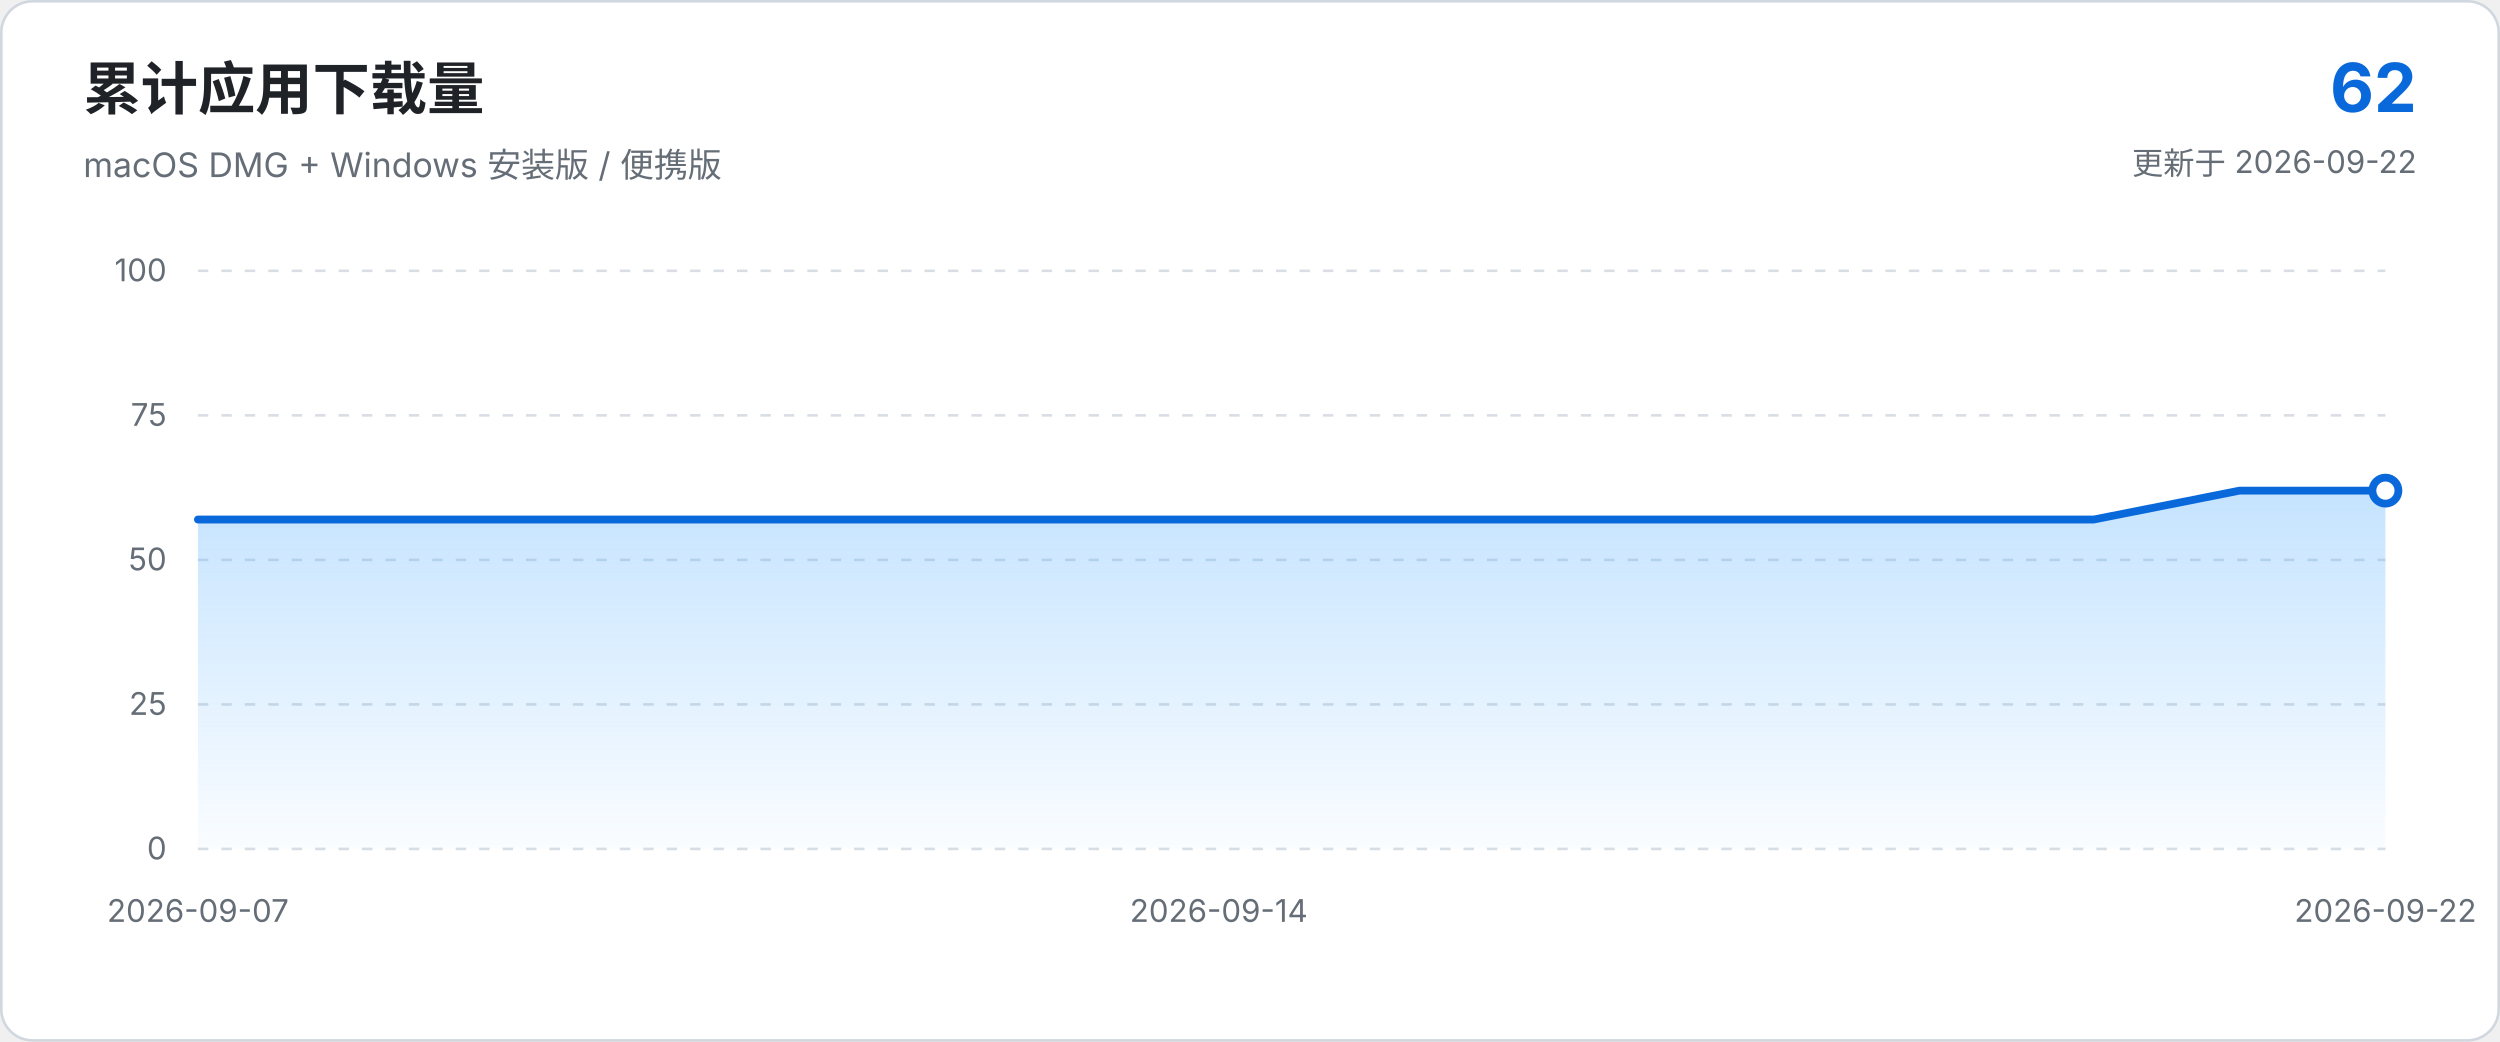
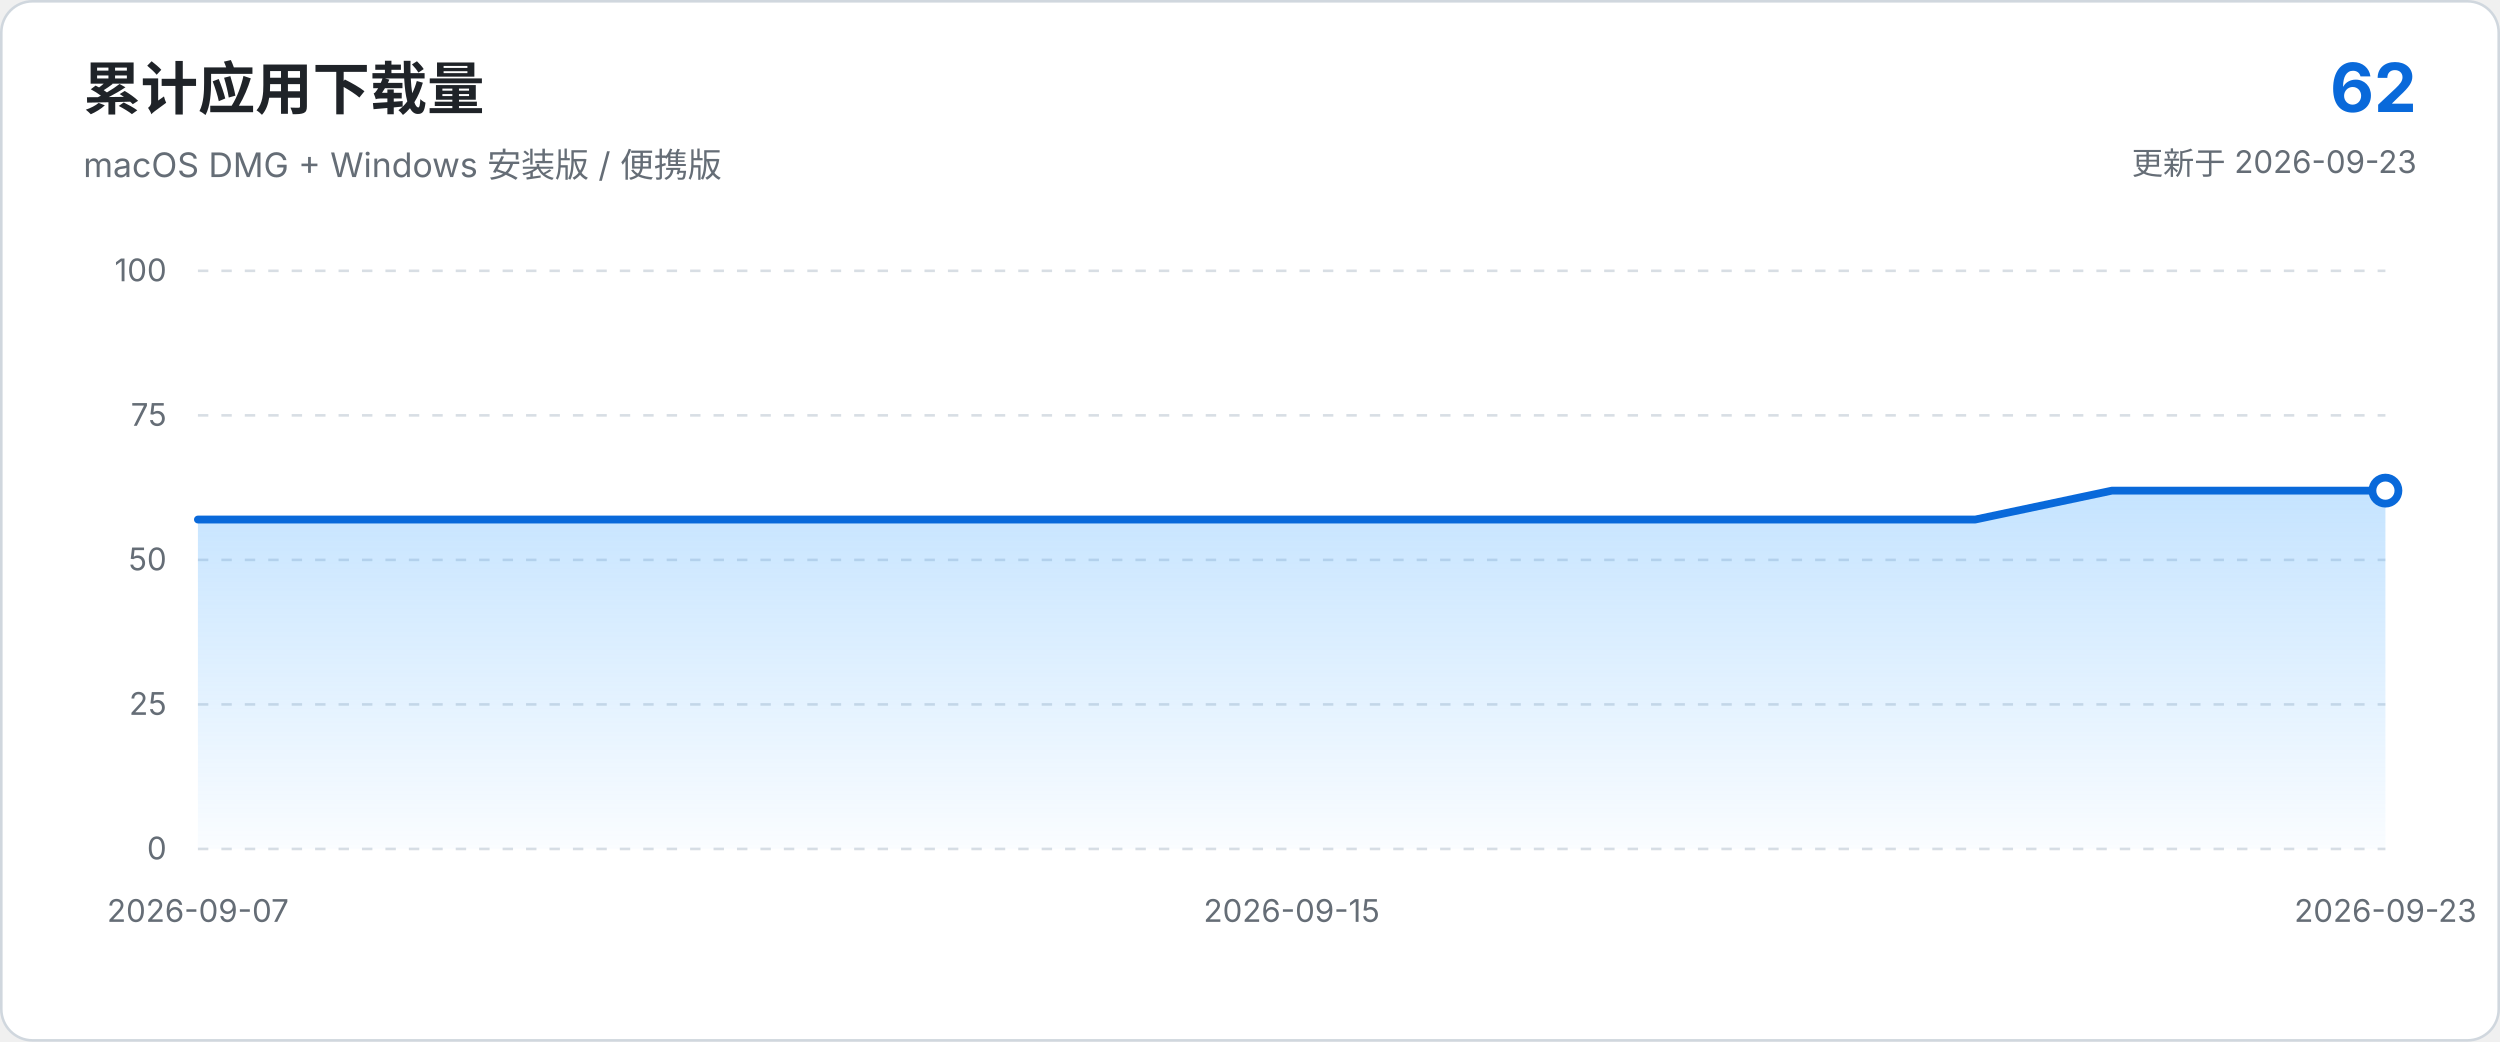
<svg xmlns="http://www.w3.org/2000/svg" viewBox="0 0 960 400" role="img" aria-labelledby="chart-title chart-description">
  <defs>
    <linearGradient id="area-gradient" x1="0" x2="0" y1="0" y2="1">
      <stop offset="0%" stop-color="#54aeff" stop-opacity="0.34" />
      <stop offset="100%" stop-color="#54aeff" stop-opacity="0.03" />
    </linearGradient>
  </defs>
  <style>
    text { font-family: -apple-system, BlinkMacSystemFont, "Segoe UI", sans-serif; }
    .axis { fill: #656d76; font-size: 12px; }
    .grid { stroke: #d8dee4; stroke-width: 1; stroke-dasharray: 4 5; }
  </style>
  <rect x="0.5" y="0.5" width="959" height="399" rx="12" fill="#ffffff" stroke="#d0d7de" />
  <text x="32" y="42" fill="#1f2328" font-size="22" font-weight="650">累计应用下载量</text>
  <text x="32" y="68" fill="#656d76" font-size="13">macOS DMG + Windows 安装版 / 便携版</text>
  <text x="928" y="43" text-anchor="end" fill="#0969da" font-size="26" font-weight="700">62</text>
-   <text x="928" y="67" text-anchor="end" fill="#656d76" font-size="12">更新于 2026-09-22</text>
+   <text x="928" y="67" text-anchor="end" fill="#656d76" font-size="12">更新于 2026-09-23</text>
  <line x1="76.0" y1="326.0" x2="916.0" y2="326.0" class="grid" />
  <text x="64.0" y="330.0" text-anchor="end" class="axis">0</text>
  <line x1="76.0" y1="270.5" x2="916.0" y2="270.5" class="grid" />
  <text x="64.0" y="274.5" text-anchor="end" class="axis">25</text>
  <line x1="76.0" y1="215.0" x2="916.0" y2="215.0" class="grid" />
  <text x="64.0" y="219.0" text-anchor="end" class="axis">50</text>
  <line x1="76.0" y1="159.5" x2="916.0" y2="159.5" class="grid" />
  <text x="64.0" y="163.5" text-anchor="end" class="axis">75</text>
  <line x1="76.0" y1="104.0" x2="916.0" y2="104.0" class="grid" />
  <text x="64.0" y="108.0" text-anchor="end" class="axis">100</text>
-   <path d="M 76.0 326.0 L 76.0 199.5 L 132.0 199.5 L 188.0 199.5 L 244.0 199.5 L 300.0 199.5 L 356.0 199.5 L 412.0 199.5 L 468.0 199.5 L 524.0 199.5 L 580.0 199.5 L 636.0 199.5 L 692.0 199.5 L 748.0 199.5 L 804.0 199.5 L 860.0 188.4 L 916.0 188.4 L 916.0 326.0 Z" fill="url(#area-gradient)" />
-   <path d="M 76.0 199.5 L 132.0 199.5 L 188.0 199.5 L 244.0 199.5 L 300.0 199.5 L 356.0 199.5 L 412.0 199.5 L 468.0 199.5 L 524.0 199.5 L 580.0 199.5 L 636.0 199.5 L 692.0 199.5 L 748.0 199.5 L 804.0 199.5 L 860.0 188.4 L 916.0 188.4" fill="none" stroke="#0969da" stroke-width="3" stroke-linecap="round" stroke-linejoin="round" />
+   <path d="M 76.0 326.0 L 76.0 199.5 L 128.5 199.5 L 181.0 199.5 L 233.5 199.5 L 286.0 199.5 L 338.5 199.5 L 391.0 199.5 L 443.5 199.5 L 496.0 199.5 L 548.5 199.5 L 601.0 199.5 L 653.5 199.5 L 706.0 199.5 L 758.5 199.5 L 811.0 188.4 L 863.5 188.4 L 916.0 188.4 L 916.0 326.0 Z" fill="url(#area-gradient)" />
+   <path d="M 76.0 199.5 L 128.5 199.5 L 181.0 199.5 L 233.5 199.5 L 286.0 199.5 L 338.5 199.5 L 391.0 199.5 L 443.5 199.5 L 496.0 199.5 L 548.5 199.5 L 601.0 199.5 L 653.5 199.5 L 706.0 199.5 L 758.5 199.5 L 811.0 188.4 L 863.5 188.4 L 916.0 188.4" fill="none" stroke="#0969da" stroke-width="3" stroke-linecap="round" stroke-linejoin="round" />
  <circle cx="916.0" cy="188.4" r="5" fill="#ffffff" stroke="#0969da" stroke-width="3" />
  <text x="76.0" y="354.0" text-anchor="middle" class="axis">2026-09-07</text>
-   <text x="468.0" y="354.0" text-anchor="middle" class="axis">2026-09-14</text>
-   <text x="916.0" y="354.0" text-anchor="middle" class="axis">2026-09-22</text>
+   <text x="496.0" y="354.0" text-anchor="middle" class="axis">2026-09-15</text>
+   <text x="916.0" y="354.0" text-anchor="middle" class="axis">2026-09-23</text>
</svg>
